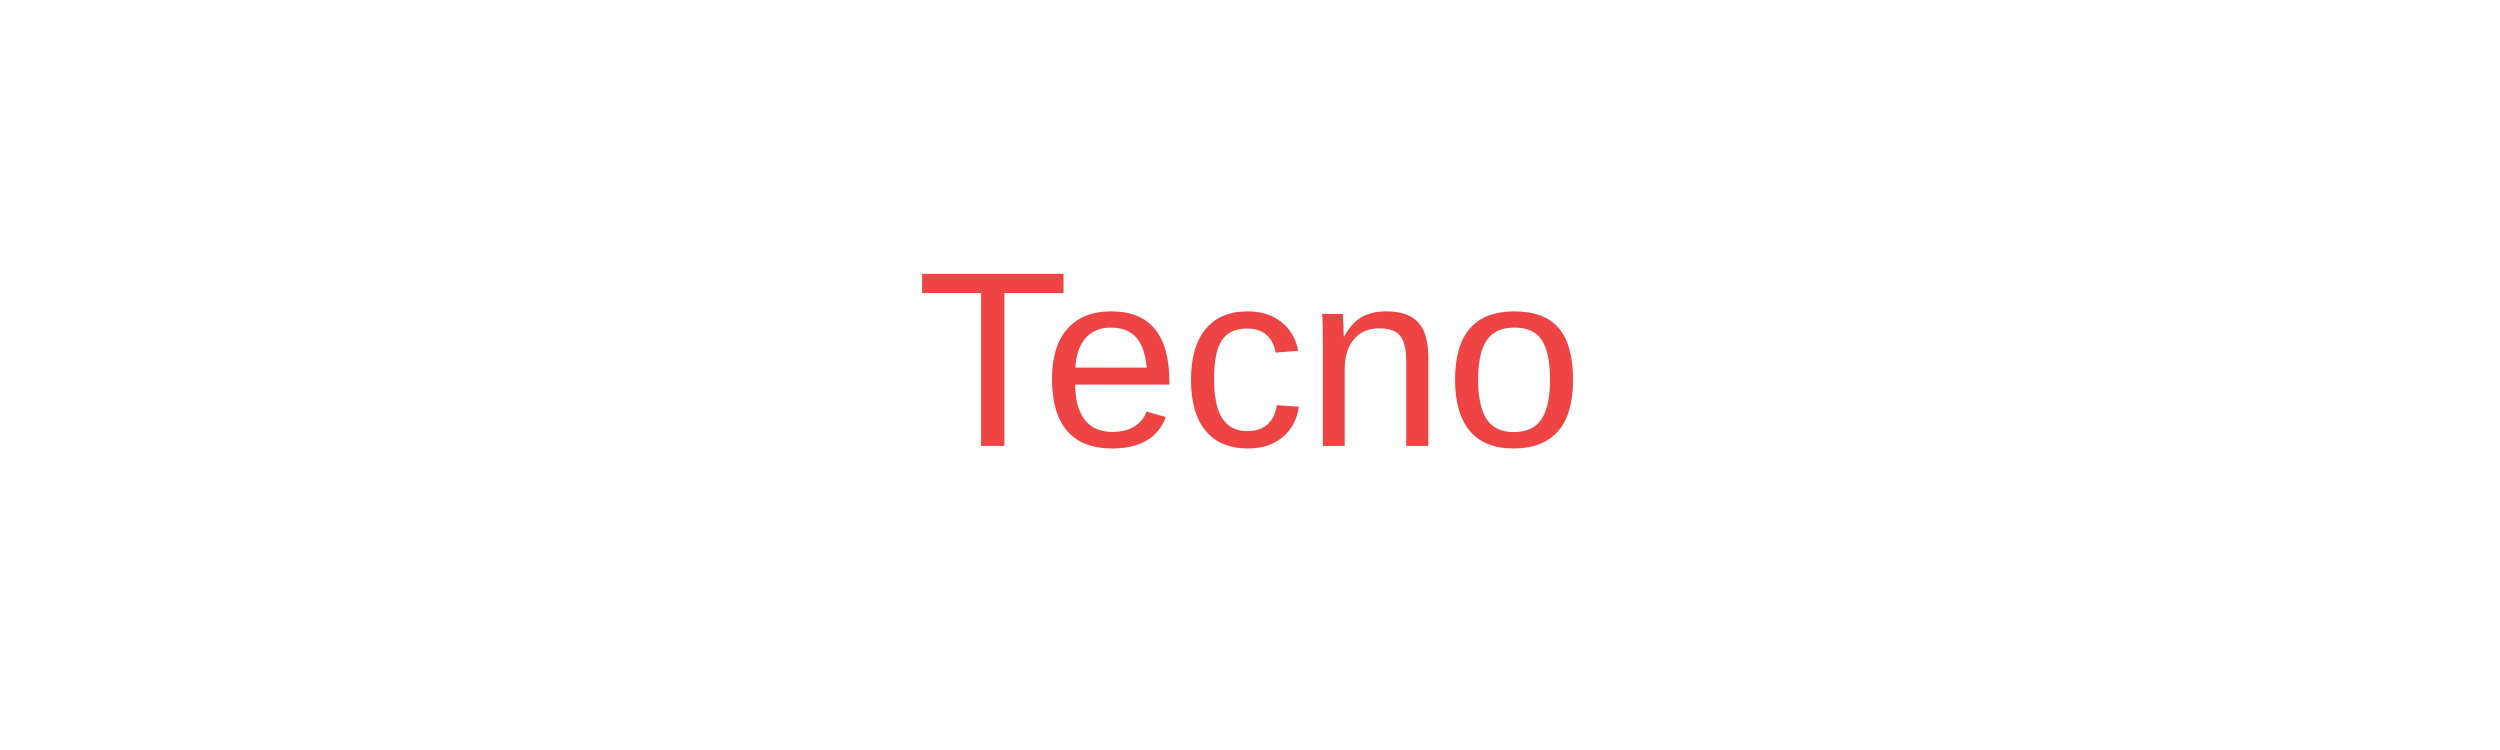
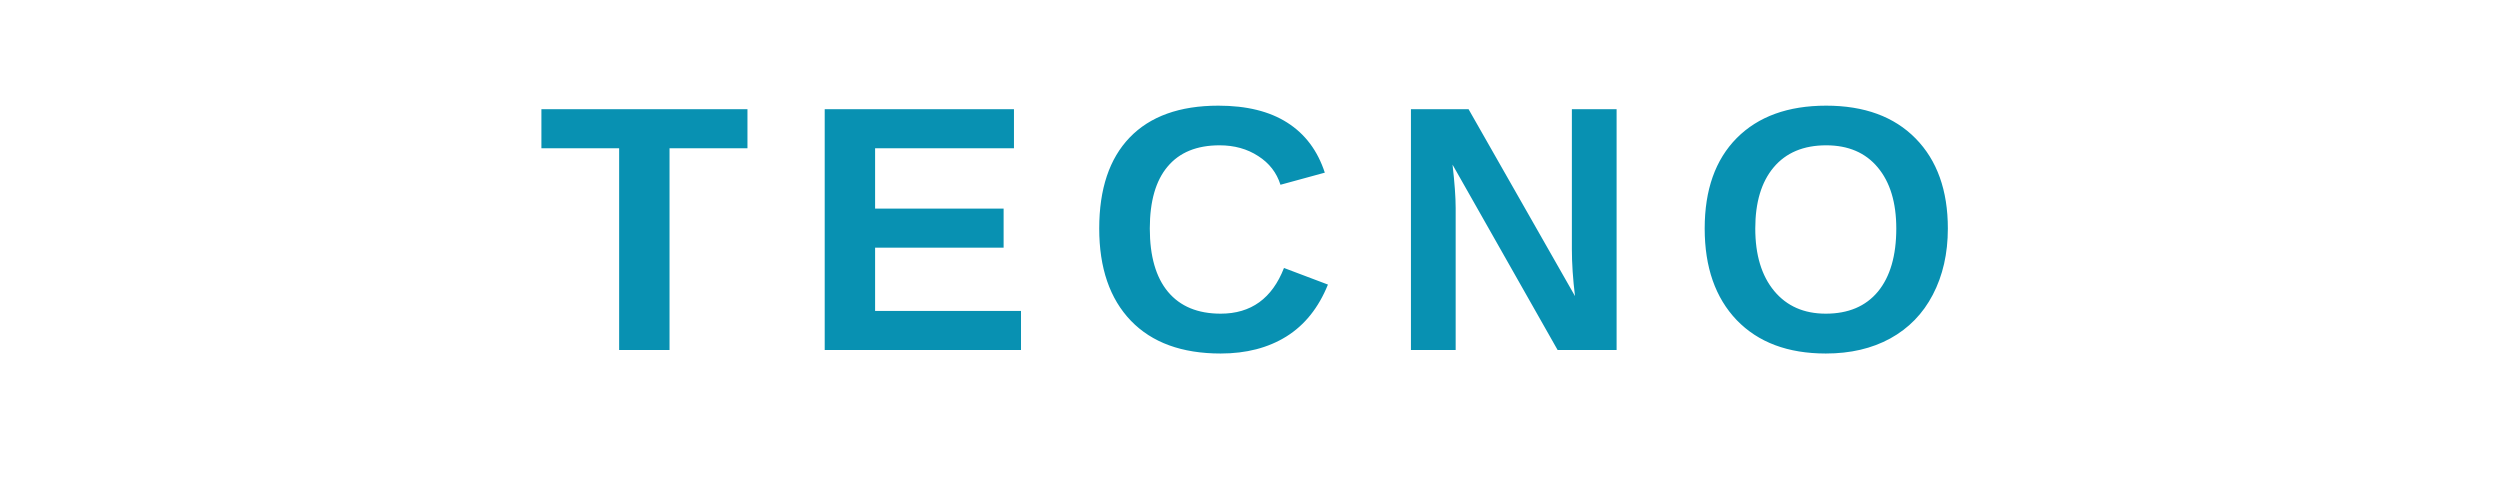
- <svg xmlns="http://www.w3.org/2000/svg" viewBox="0 0 200 60">
-   <rect width="100%" height="100%" fill="transparent" />
-   <text x="50%" y="50%" dominant-baseline="middle" text-anchor="middle" font-family="Arial, sans-serif" font-size="20" fill="#EF4444">Tecno</text>
+ <svg xmlns="http://www.w3.org/2000/svg" viewBox="0 0 200 40">
+   <text x="100" y="28" text-anchor="middle" font-family="'Helvetica Neue', Arial, sans-serif" font-size="28" font-weight="700" letter-spacing="4" fill="#0891B2">TECNO</text>
</svg>
